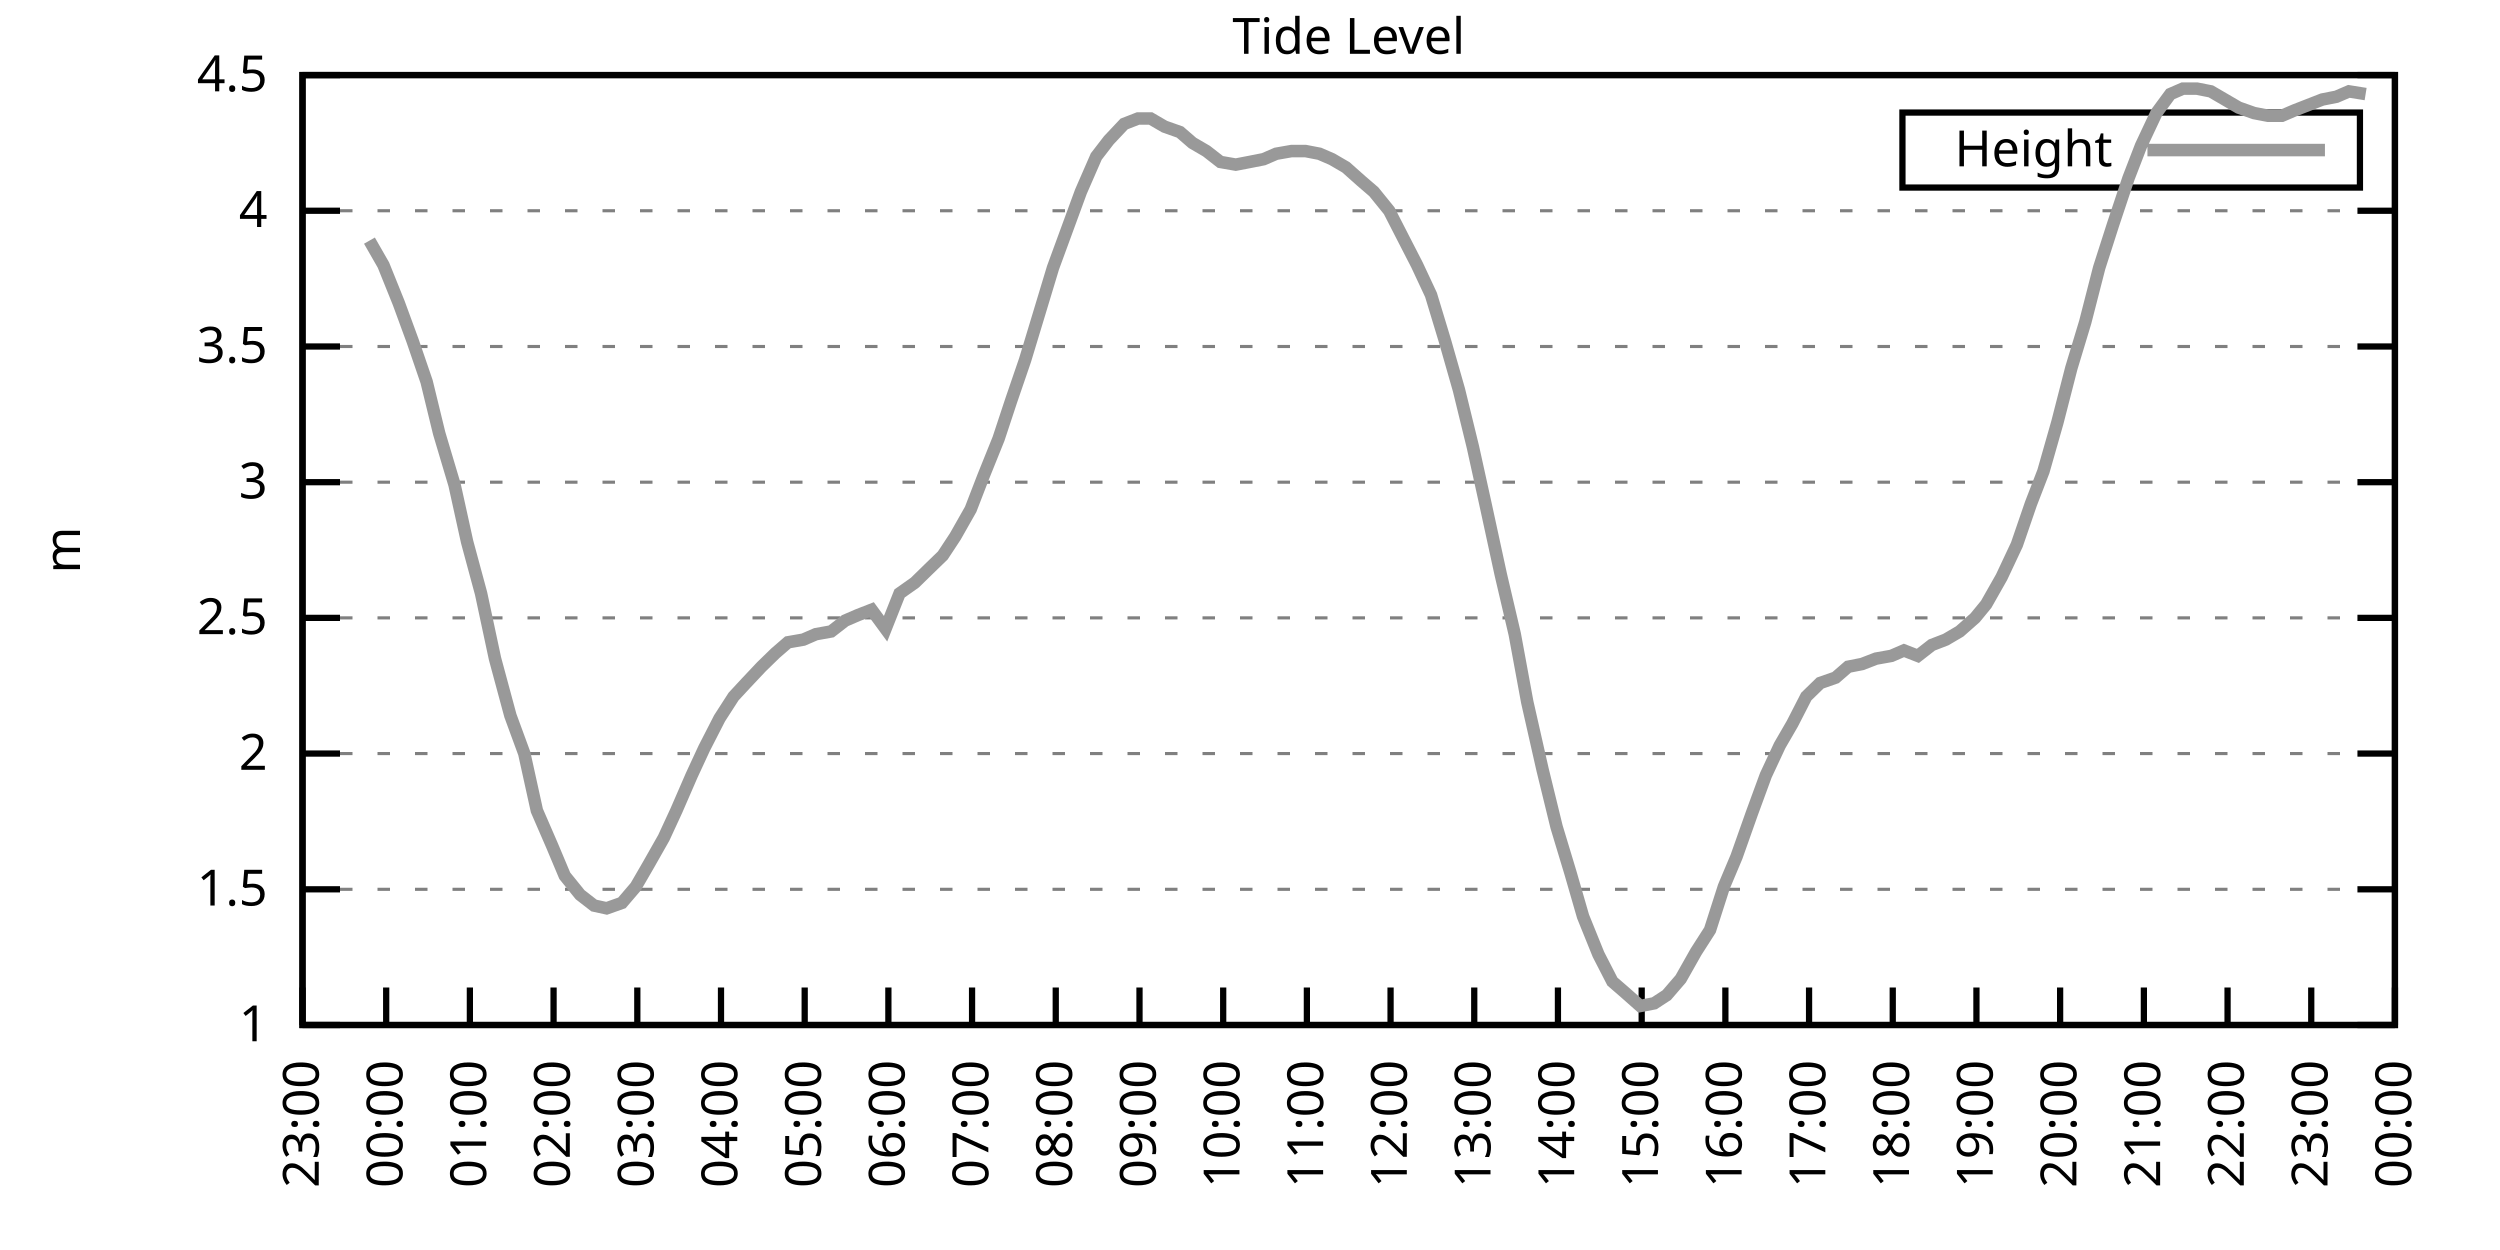
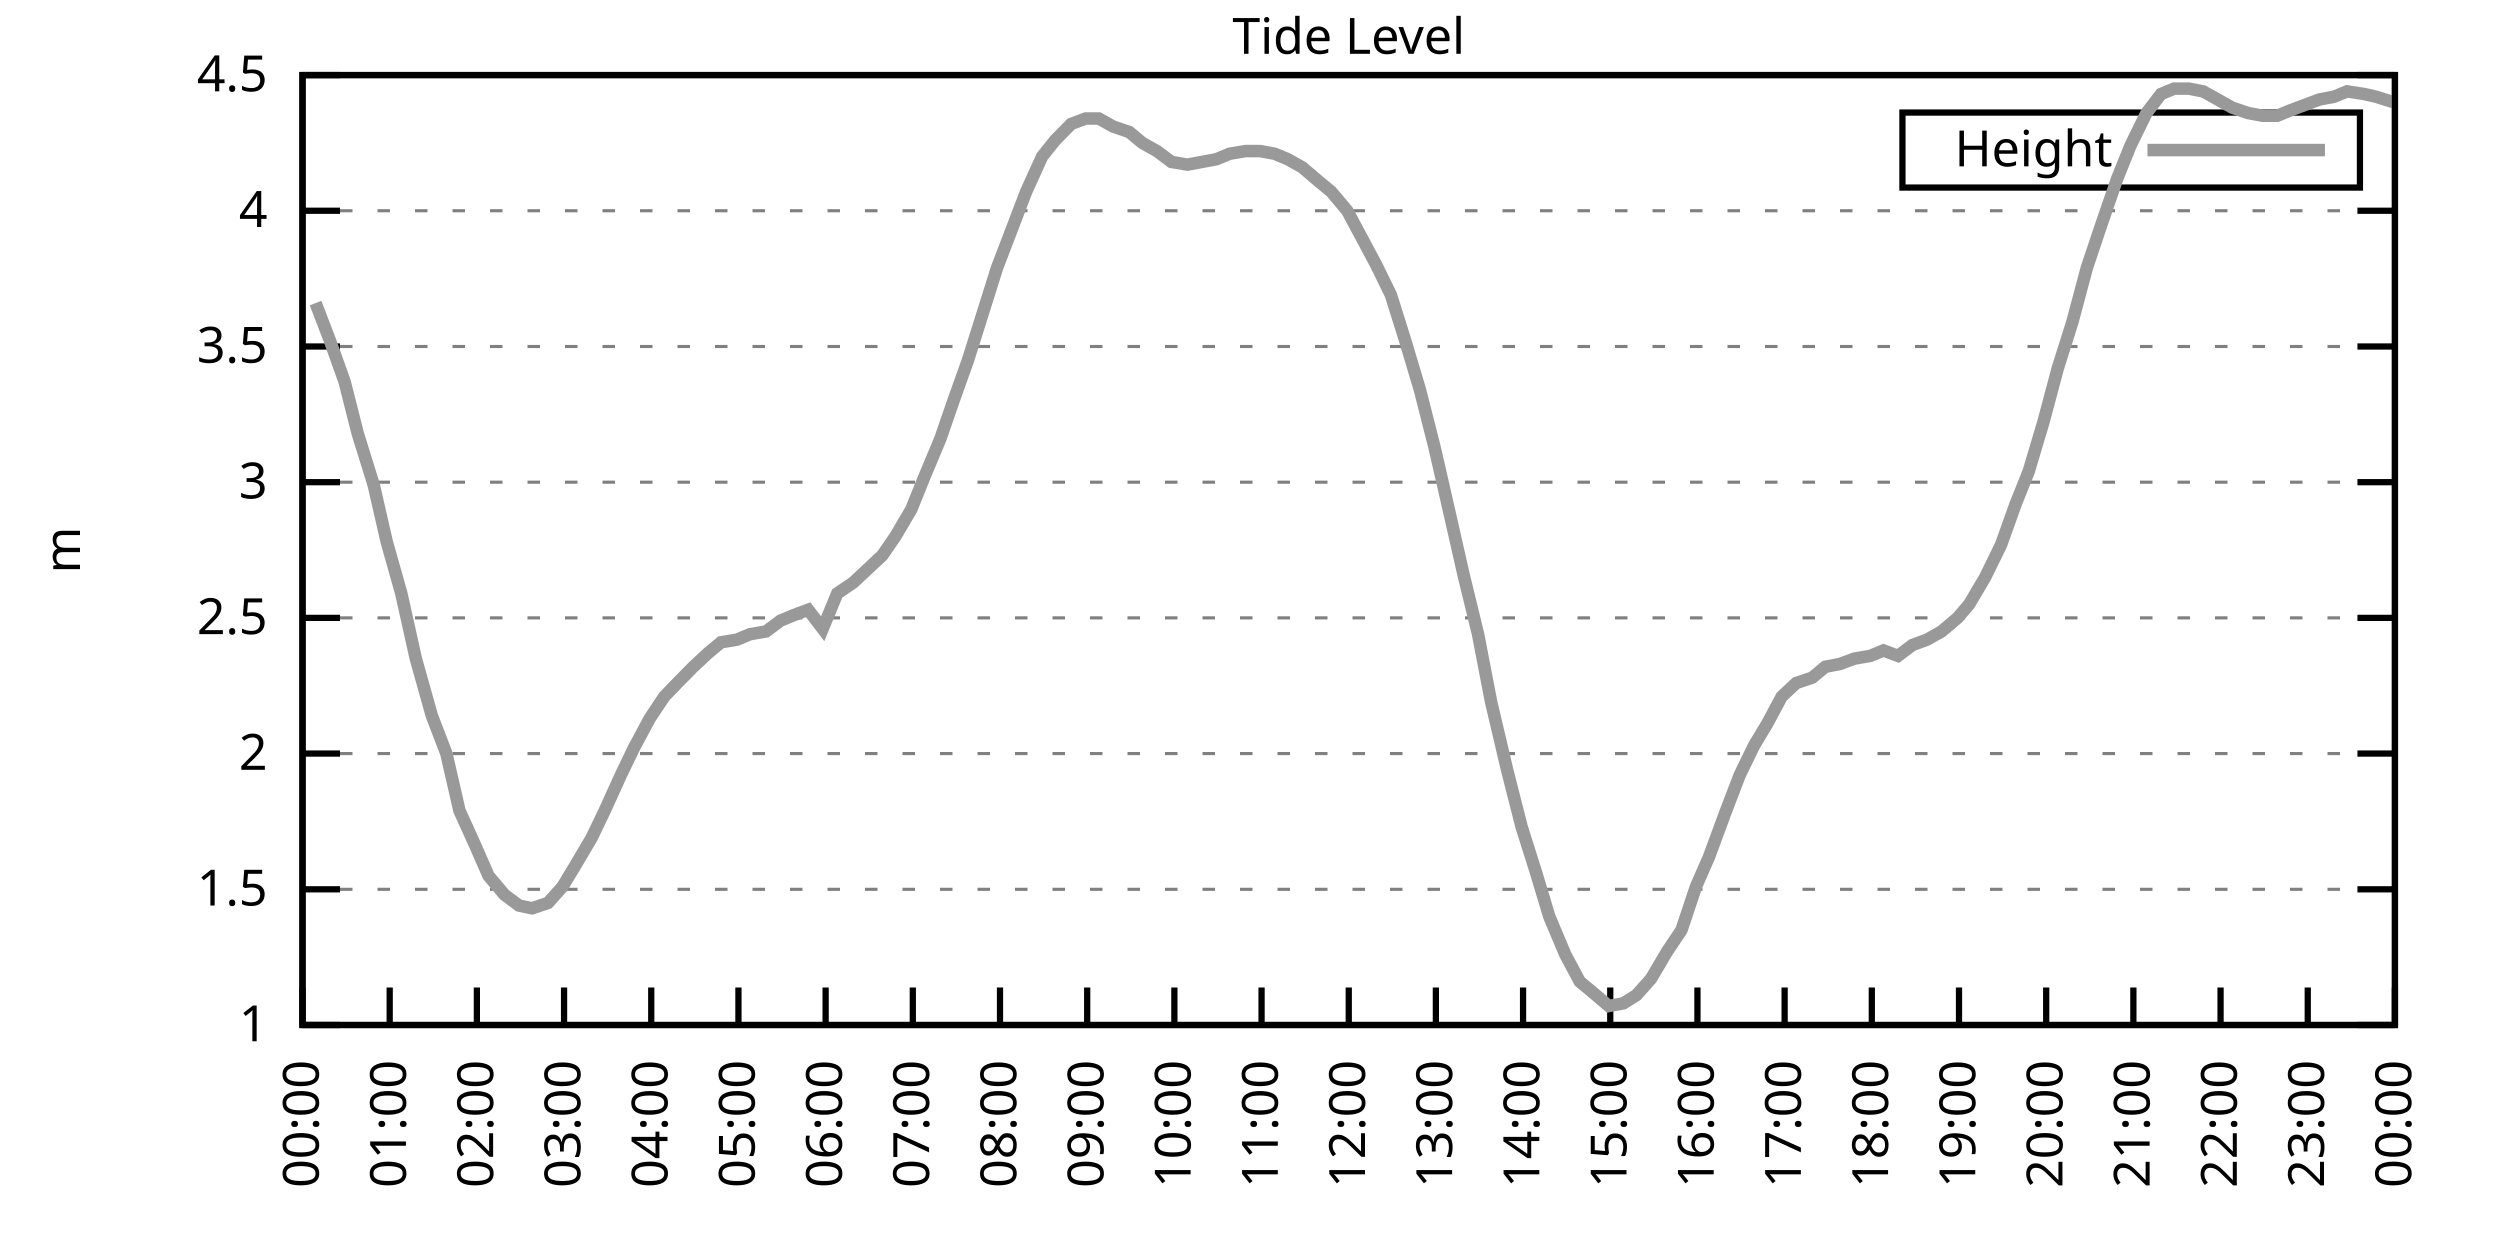
<svg xmlns="http://www.w3.org/2000/svg" xmlns:xlink="http://www.w3.org/1999/xlink" width="400" height="200" viewBox="0 0 400 200">
  <g id="gnuplot_canvas">
    <rect x="0" y="0" width="400" height="200" fill="none" />
    <defs>
      <circle id="gpDot" r="0.5" stroke-width="0.5" stroke="currentColor" />
      <path id="gpPt0" stroke-width="0.333" stroke="currentColor" d="M-1,0 h2 M0,-1 v2" />
      <path id="gpPt1" stroke-width="0.333" stroke="currentColor" d="M-1,-1 L1,1 M1,-1 L-1,1" />
      <path id="gpPt2" stroke-width="0.333" stroke="currentColor" d="M-1,0 L1,0 M0,-1 L0,1 M-1,-1 L1,1 M-1,1 L1,-1" />
      <rect id="gpPt3" stroke-width="0.333" stroke="currentColor" x="-1" y="-1" width="2" height="2" />
      <rect id="gpPt4" stroke-width="0.333" stroke="currentColor" fill="currentColor" x="-1" y="-1" width="2" height="2" />
      <circle id="gpPt5" stroke-width="0.333" stroke="currentColor" cx="0" cy="0" r="1" />
      <use xlink:href="#gpPt5" id="gpPt6" fill="currentColor" stroke="none" />
      <path id="gpPt7" stroke-width="0.333" stroke="currentColor" d="M0,-1.33 L-1.33,0.67 L1.33,0.67 z" />
      <use xlink:href="#gpPt7" id="gpPt8" fill="currentColor" stroke="none" />
      <use xlink:href="#gpPt7" id="gpPt9" stroke="currentColor" transform="rotate(180)" />
      <use xlink:href="#gpPt9" id="gpPt10" fill="currentColor" stroke="none" />
      <use xlink:href="#gpPt3" id="gpPt11" stroke="currentColor" transform="rotate(45)" />
      <use xlink:href="#gpPt11" id="gpPt12" fill="currentColor" stroke="none" />
      <path id="gpPt13" stroke-width="0.333" stroke="currentColor" d="M0,1.330 L1.265,0.411 L0.782,-1.067 L-0.782,-1.076 L-1.265,0.411 z" />
      <use xlink:href="#gpPt13" id="gpPt14" fill="currentColor" stroke="none" />
      <filter id="textbox" filterUnits="objectBoundingBox" x="0" y="0" height="1" width="1">
        <feFlood flood-color="white" flood-opacity="1" result="bgnd" />
        <feComposite in="SourceGraphic" in2="bgnd" operator="atop" />
      </filter>
      <filter id="greybox" filterUnits="objectBoundingBox" x="0" y="0" height="1" width="1">
        <feFlood flood-color="lightgrey" flood-opacity="1" result="grey" />
        <feComposite in="SourceGraphic" in2="grey" operator="atop" />
      </filter>
    </defs>
    <g fill="none" color="white" stroke="currentColor" stroke-width="1.00" stroke-linecap="butt" stroke-linejoin="miter">
</g>
    <g fill="none" color="black" stroke="currentColor" stroke-width="1.00" stroke-linecap="butt" stroke-linejoin="miter">
      <g stroke="none" shape-rendering="crispEdges">
        <polygon fill="rgb(255, 255, 255)" points="48.40,164.00 383.18,164.00 383.18,12.02 48.40,12.02 " />
      </g>
    </g>
    <g fill="none" color="black" stroke="currentColor" stroke-width="1.00" stroke-linecap="butt" stroke-linejoin="miter">
</g>
    <g fill="none" color="black" stroke="black" stroke-width="0.50" stroke-linecap="butt" stroke-linejoin="miter">
</g>
    <g fill="none" color="gray" stroke="currentColor" stroke-width="0.50" stroke-linecap="butt" stroke-linejoin="miter">
      <path stroke="gray" stroke-dasharray="2,4" class="gridline" d="M48.40,164.00 L383.19,164.00  " />
    </g>
    <g fill="none" color="gray" stroke="gray" stroke-width="1.00" stroke-linecap="butt" stroke-linejoin="miter">
</g>
    <g fill="none" color="black" stroke="currentColor" stroke-width="1.00" stroke-linecap="butt" stroke-linejoin="miter">
      <path stroke="black" d="M48.40,164.00 L54.40,164.00 M383.19,164.00 L377.19,164.00  " />
      <g transform="translate(42.80,166.60)" stroke="none" fill="black" font-family="Sans" font-size="8.00" text-anchor="end">
        <text>
          <tspan font-family="Sans"> 1</tspan>
        </text>
      </g>
    </g>
    <g fill="none" color="black" stroke="currentColor" stroke-width="1.00" stroke-linecap="butt" stroke-linejoin="miter">
</g>
    <g fill="none" color="black" stroke="black" stroke-width="0.50" stroke-linecap="butt" stroke-linejoin="miter">
</g>
    <g fill="none" color="gray" stroke="currentColor" stroke-width="0.50" stroke-linecap="butt" stroke-linejoin="miter">
      <path stroke="gray" stroke-dasharray="2,4" class="gridline" d="M48.40,142.29 L383.19,142.29  " />
    </g>
    <g fill="none" color="gray" stroke="gray" stroke-width="1.00" stroke-linecap="butt" stroke-linejoin="miter">
</g>
    <g fill="none" color="black" stroke="currentColor" stroke-width="1.00" stroke-linecap="butt" stroke-linejoin="miter">
      <path stroke="black" d="M48.40,142.29 L54.40,142.29 M383.19,142.29 L377.19,142.29  " />
      <g transform="translate(42.80,144.89)" stroke="none" fill="black" font-family="Sans" font-size="8.00" text-anchor="end">
        <text>
          <tspan font-family="Sans"> 1.5</tspan>
        </text>
      </g>
    </g>
    <g fill="none" color="black" stroke="currentColor" stroke-width="1.00" stroke-linecap="butt" stroke-linejoin="miter">
</g>
    <g fill="none" color="black" stroke="black" stroke-width="0.50" stroke-linecap="butt" stroke-linejoin="miter">
</g>
    <g fill="none" color="gray" stroke="currentColor" stroke-width="0.50" stroke-linecap="butt" stroke-linejoin="miter">
      <path stroke="gray" stroke-dasharray="2,4" class="gridline" d="M48.40,120.57 L383.19,120.57  " />
    </g>
    <g fill="none" color="gray" stroke="gray" stroke-width="1.00" stroke-linecap="butt" stroke-linejoin="miter">
</g>
    <g fill="none" color="black" stroke="currentColor" stroke-width="1.00" stroke-linecap="butt" stroke-linejoin="miter">
      <path stroke="black" d="M48.40,120.57 L54.40,120.57 M383.19,120.57 L377.19,120.57  " />
      <g transform="translate(42.80,123.17)" stroke="none" fill="black" font-family="Sans" font-size="8.00" text-anchor="end">
        <text>
          <tspan font-family="Sans"> 2</tspan>
        </text>
      </g>
    </g>
    <g fill="none" color="black" stroke="currentColor" stroke-width="1.00" stroke-linecap="butt" stroke-linejoin="miter">
</g>
    <g fill="none" color="black" stroke="black" stroke-width="0.50" stroke-linecap="butt" stroke-linejoin="miter">
</g>
    <g fill="none" color="gray" stroke="currentColor" stroke-width="0.50" stroke-linecap="butt" stroke-linejoin="miter">
      <path stroke="gray" stroke-dasharray="2,4" class="gridline" d="M48.40,98.86 L383.19,98.86  " />
    </g>
    <g fill="none" color="gray" stroke="gray" stroke-width="1.00" stroke-linecap="butt" stroke-linejoin="miter">
</g>
    <g fill="none" color="black" stroke="currentColor" stroke-width="1.00" stroke-linecap="butt" stroke-linejoin="miter">
      <path stroke="black" d="M48.40,98.86 L54.40,98.86 M383.19,98.86 L377.19,98.86  " />
      <g transform="translate(42.80,101.46)" stroke="none" fill="black" font-family="Sans" font-size="8.00" text-anchor="end">
        <text>
          <tspan font-family="Sans"> 2.5</tspan>
        </text>
      </g>
    </g>
    <g fill="none" color="black" stroke="currentColor" stroke-width="1.00" stroke-linecap="butt" stroke-linejoin="miter">
</g>
    <g fill="none" color="black" stroke="black" stroke-width="0.50" stroke-linecap="butt" stroke-linejoin="miter">
</g>
    <g fill="none" color="gray" stroke="currentColor" stroke-width="0.50" stroke-linecap="butt" stroke-linejoin="miter">
      <path stroke="gray" stroke-dasharray="2,4" class="gridline" d="M48.40,77.15 L383.19,77.15  " />
    </g>
    <g fill="none" color="gray" stroke="gray" stroke-width="1.00" stroke-linecap="butt" stroke-linejoin="miter">
</g>
    <g fill="none" color="black" stroke="currentColor" stroke-width="1.00" stroke-linecap="butt" stroke-linejoin="miter">
      <path stroke="black" d="M48.40,77.15 L54.40,77.15 M383.19,77.15 L377.19,77.15  " />
      <g transform="translate(42.80,79.75)" stroke="none" fill="black" font-family="Sans" font-size="8.00" text-anchor="end">
        <text>
          <tspan font-family="Sans"> 3</tspan>
        </text>
      </g>
    </g>
    <g fill="none" color="black" stroke="currentColor" stroke-width="1.00" stroke-linecap="butt" stroke-linejoin="miter">
</g>
    <g fill="none" color="black" stroke="black" stroke-width="0.50" stroke-linecap="butt" stroke-linejoin="miter">
</g>
    <g fill="none" color="gray" stroke="currentColor" stroke-width="0.50" stroke-linecap="butt" stroke-linejoin="miter">
      <path stroke="gray" stroke-dasharray="2,4" class="gridline" d="M48.40,55.44 L383.19,55.44  " />
    </g>
    <g fill="none" color="gray" stroke="gray" stroke-width="1.00" stroke-linecap="butt" stroke-linejoin="miter">
</g>
    <g fill="none" color="black" stroke="currentColor" stroke-width="1.00" stroke-linecap="butt" stroke-linejoin="miter">
      <path stroke="black" d="M48.40,55.44 L54.40,55.44 M383.19,55.44 L377.19,55.44  " />
      <g transform="translate(42.80,58.04)" stroke="none" fill="black" font-family="Sans" font-size="8.00" text-anchor="end">
        <text>
          <tspan font-family="Sans"> 3.5</tspan>
        </text>
      </g>
    </g>
    <g fill="none" color="black" stroke="currentColor" stroke-width="1.00" stroke-linecap="butt" stroke-linejoin="miter">
</g>
    <g fill="none" color="black" stroke="black" stroke-width="0.50" stroke-linecap="butt" stroke-linejoin="miter">
</g>
    <g fill="none" color="gray" stroke="currentColor" stroke-width="0.50" stroke-linecap="butt" stroke-linejoin="miter">
      <path stroke="gray" stroke-dasharray="2,4" class="gridline" d="M48.40,33.72 L383.19,33.72  " />
    </g>
    <g fill="none" color="gray" stroke="gray" stroke-width="1.00" stroke-linecap="butt" stroke-linejoin="miter">
</g>
    <g fill="none" color="black" stroke="currentColor" stroke-width="1.00" stroke-linecap="butt" stroke-linejoin="miter">
      <path stroke="black" d="M48.40,33.72 L54.40,33.72 M383.19,33.72 L377.19,33.72  " />
      <g transform="translate(42.80,36.32)" stroke="none" fill="black" font-family="Sans" font-size="8.00" text-anchor="end">
        <text>
          <tspan font-family="Sans"> 4</tspan>
        </text>
      </g>
    </g>
    <g fill="none" color="black" stroke="currentColor" stroke-width="1.00" stroke-linecap="butt" stroke-linejoin="miter">
</g>
    <g fill="none" color="black" stroke="black" stroke-width="0.50" stroke-linecap="butt" stroke-linejoin="miter">
</g>
    <g fill="none" color="gray" stroke="currentColor" stroke-width="0.50" stroke-linecap="butt" stroke-linejoin="miter">
      <path stroke="gray" stroke-dasharray="2,4" class="gridline" d="M48.40,12.01 L383.19,12.01  " />
    </g>
    <g fill="none" color="gray" stroke="gray" stroke-width="1.00" stroke-linecap="butt" stroke-linejoin="miter">
</g>
    <g fill="none" color="black" stroke="currentColor" stroke-width="1.00" stroke-linecap="butt" stroke-linejoin="miter">
      <path stroke="black" d="M48.40,12.01 L54.40,12.01 M383.19,12.01 L377.19,12.01  " />
      <g transform="translate(42.80,14.61)" stroke="none" fill="black" font-family="Sans" font-size="8.00" text-anchor="end">
        <text>
          <tspan font-family="Sans"> 4.5</tspan>
        </text>
      </g>
    </g>
    <g fill="none" color="black" stroke="currentColor" stroke-width="1.00" stroke-linecap="butt" stroke-linejoin="miter">
      <path stroke="black" d="M48.40,164.00 L48.40,158.00  " />
      <g transform="translate(51.00,169.60) rotate(270.00)" stroke="none" fill="black" font-family="Sans" font-size="8.00" text-anchor="end">
        <text>
-           <tspan font-family="Sans">23:00</tspan>
-         </text>
-       </g>
-     </g>
-     <g fill="none" color="black" stroke="currentColor" stroke-width="1.00" stroke-linecap="butt" stroke-linejoin="miter">
-       <path stroke="black" d="M61.79,164.00 L61.79,158.00  " />
-       <g transform="translate(64.39,169.60) rotate(270.00)" stroke="none" fill="black" font-family="Sans" font-size="8.00" text-anchor="end">
-         <text>
          <tspan font-family="Sans">00:00</tspan>
        </text>
      </g>
    </g>
    <g fill="none" color="black" stroke="currentColor" stroke-width="1.00" stroke-linecap="butt" stroke-linejoin="miter">
-       <path stroke="black" d="M75.18,164.00 L75.18,158.00  " />
-       <g transform="translate(77.78,169.60) rotate(270.00)" stroke="none" fill="black" font-family="Sans" font-size="8.00" text-anchor="end">
+       <path stroke="black" d="M62.35,164.00 L62.35,158.00  " />
+       <g transform="translate(64.95,169.60) rotate(270.00)" stroke="none" fill="black" font-family="Sans" font-size="8.00" text-anchor="end">
        <text>
          <tspan font-family="Sans">01:00</tspan>
        </text>
      </g>
    </g>
    <g fill="none" color="black" stroke="currentColor" stroke-width="1.00" stroke-linecap="butt" stroke-linejoin="miter">
-       <path stroke="black" d="M88.57,164.00 L88.57,158.00  " />
-       <g transform="translate(91.17,169.60) rotate(270.00)" stroke="none" fill="black" font-family="Sans" font-size="8.00" text-anchor="end">
+       <path stroke="black" d="M76.30,164.00 L76.30,158.00  " />
+       <g transform="translate(78.90,169.60) rotate(270.00)" stroke="none" fill="black" font-family="Sans" font-size="8.00" text-anchor="end">
        <text>
          <tspan font-family="Sans">02:00</tspan>
        </text>
      </g>
    </g>
    <g fill="none" color="black" stroke="currentColor" stroke-width="1.00" stroke-linecap="butt" stroke-linejoin="miter">
-       <path stroke="black" d="M101.97,164.00 L101.97,158.00  " />
-       <g transform="translate(104.57,169.60) rotate(270.00)" stroke="none" fill="black" font-family="Sans" font-size="8.00" text-anchor="end">
+       <path stroke="black" d="M90.25,164.00 L90.25,158.00  " />
+       <g transform="translate(92.85,169.60) rotate(270.00)" stroke="none" fill="black" font-family="Sans" font-size="8.00" text-anchor="end">
        <text>
          <tspan font-family="Sans">03:00</tspan>
        </text>
      </g>
    </g>
    <g fill="none" color="black" stroke="currentColor" stroke-width="1.00" stroke-linecap="butt" stroke-linejoin="miter">
-       <path stroke="black" d="M115.36,164.00 L115.36,158.00  " />
-       <g transform="translate(117.96,169.60) rotate(270.00)" stroke="none" fill="black" font-family="Sans" font-size="8.00" text-anchor="end">
+       <path stroke="black" d="M104.20,164.00 L104.20,158.00  " />
+       <g transform="translate(106.80,169.60) rotate(270.00)" stroke="none" fill="black" font-family="Sans" font-size="8.00" text-anchor="end">
        <text>
          <tspan font-family="Sans">04:00</tspan>
        </text>
      </g>
    </g>
    <g fill="none" color="black" stroke="currentColor" stroke-width="1.00" stroke-linecap="butt" stroke-linejoin="miter">
-       <path stroke="black" d="M128.75,164.00 L128.75,158.00  " />
-       <g transform="translate(131.35,169.60) rotate(270.00)" stroke="none" fill="black" font-family="Sans" font-size="8.00" text-anchor="end">
+       <path stroke="black" d="M118.15,164.00 L118.15,158.00  " />
+       <g transform="translate(120.75,169.60) rotate(270.00)" stroke="none" fill="black" font-family="Sans" font-size="8.00" text-anchor="end">
        <text>
          <tspan font-family="Sans">05:00</tspan>
        </text>
      </g>
    </g>
    <g fill="none" color="black" stroke="currentColor" stroke-width="1.00" stroke-linecap="butt" stroke-linejoin="miter">
-       <path stroke="black" d="M142.14,164.00 L142.14,158.00  " />
-       <g transform="translate(144.74,169.60) rotate(270.00)" stroke="none" fill="black" font-family="Sans" font-size="8.00" text-anchor="end">
+       <path stroke="black" d="M132.10,164.00 L132.10,158.00  " />
+       <g transform="translate(134.70,169.60) rotate(270.00)" stroke="none" fill="black" font-family="Sans" font-size="8.00" text-anchor="end">
        <text>
          <tspan font-family="Sans">06:00</tspan>
        </text>
      </g>
    </g>
    <g fill="none" color="black" stroke="currentColor" stroke-width="1.00" stroke-linecap="butt" stroke-linejoin="miter">
-       <path stroke="black" d="M155.53,164.00 L155.53,158.00  " />
-       <g transform="translate(158.13,169.60) rotate(270.00)" stroke="none" fill="black" font-family="Sans" font-size="8.00" text-anchor="end">
+       <path stroke="black" d="M146.05,164.00 L146.05,158.00  " />
+       <g transform="translate(148.65,169.60) rotate(270.00)" stroke="none" fill="black" font-family="Sans" font-size="8.00" text-anchor="end">
        <text>
          <tspan font-family="Sans">07:00</tspan>
        </text>
      </g>
    </g>
    <g fill="none" color="black" stroke="currentColor" stroke-width="1.00" stroke-linecap="butt" stroke-linejoin="miter">
-       <path stroke="black" d="M168.92,164.00 L168.92,158.00  " />
-       <g transform="translate(171.52,169.60) rotate(270.00)" stroke="none" fill="black" font-family="Sans" font-size="8.00" text-anchor="end">
+       <path stroke="black" d="M160.00,164.00 L160.00,158.00  " />
+       <g transform="translate(162.60,169.60) rotate(270.00)" stroke="none" fill="black" font-family="Sans" font-size="8.00" text-anchor="end">
        <text>
          <tspan font-family="Sans">08:00</tspan>
        </text>
      </g>
    </g>
    <g fill="none" color="black" stroke="currentColor" stroke-width="1.00" stroke-linecap="butt" stroke-linejoin="miter">
-       <path stroke="black" d="M182.32,164.00 L182.32,158.00  " />
-       <g transform="translate(184.92,169.60) rotate(270.00)" stroke="none" fill="black" font-family="Sans" font-size="8.00" text-anchor="end">
+       <path stroke="black" d="M173.95,164.00 L173.95,158.00  " />
+       <g transform="translate(176.55,169.60) rotate(270.00)" stroke="none" fill="black" font-family="Sans" font-size="8.00" text-anchor="end">
        <text>
          <tspan font-family="Sans">09:00</tspan>
        </text>
      </g>
    </g>
    <g fill="none" color="black" stroke="currentColor" stroke-width="1.00" stroke-linecap="butt" stroke-linejoin="miter">
-       <path stroke="black" d="M195.71,164.00 L195.71,158.00  " />
-       <g transform="translate(198.31,169.60) rotate(270.00)" stroke="none" fill="black" font-family="Sans" font-size="8.00" text-anchor="end">
+       <path stroke="black" d="M187.90,164.00 L187.90,158.00  " />
+       <g transform="translate(190.50,169.60) rotate(270.00)" stroke="none" fill="black" font-family="Sans" font-size="8.00" text-anchor="end">
        <text>
          <tspan font-family="Sans">10:00</tspan>
        </text>
      </g>
    </g>
    <g fill="none" color="black" stroke="currentColor" stroke-width="1.00" stroke-linecap="butt" stroke-linejoin="miter">
-       <path stroke="black" d="M209.10,164.00 L209.10,158.00  " />
-       <g transform="translate(211.70,169.60) rotate(270.00)" stroke="none" fill="black" font-family="Sans" font-size="8.00" text-anchor="end">
+       <path stroke="black" d="M201.85,164.00 L201.85,158.00  " />
+       <g transform="translate(204.45,169.60) rotate(270.00)" stroke="none" fill="black" font-family="Sans" font-size="8.00" text-anchor="end">
        <text>
          <tspan font-family="Sans">11:00</tspan>
        </text>
      </g>
    </g>
    <g fill="none" color="black" stroke="currentColor" stroke-width="1.00" stroke-linecap="butt" stroke-linejoin="miter">
-       <path stroke="black" d="M222.49,164.00 L222.49,158.00  " />
-       <g transform="translate(225.09,169.60) rotate(270.00)" stroke="none" fill="black" font-family="Sans" font-size="8.00" text-anchor="end">
+       <path stroke="black" d="M215.80,164.00 L215.80,158.00  " />
+       <g transform="translate(218.40,169.60) rotate(270.00)" stroke="none" fill="black" font-family="Sans" font-size="8.00" text-anchor="end">
        <text>
          <tspan font-family="Sans">12:00</tspan>
        </text>
      </g>
    </g>
    <g fill="none" color="black" stroke="currentColor" stroke-width="1.00" stroke-linecap="butt" stroke-linejoin="miter">
-       <path stroke="black" d="M235.88,164.00 L235.88,158.00  " />
-       <g transform="translate(238.48,169.60) rotate(270.00)" stroke="none" fill="black" font-family="Sans" font-size="8.00" text-anchor="end">
+       <path stroke="black" d="M229.74,164.00 L229.74,158.00  " />
+       <g transform="translate(232.34,169.60) rotate(270.00)" stroke="none" fill="black" font-family="Sans" font-size="8.00" text-anchor="end">
        <text>
          <tspan font-family="Sans">13:00</tspan>
        </text>
      </g>
    </g>
    <g fill="none" color="black" stroke="currentColor" stroke-width="1.00" stroke-linecap="butt" stroke-linejoin="miter">
-       <path stroke="black" d="M249.27,164.00 L249.27,158.00  " />
-       <g transform="translate(251.87,169.60) rotate(270.00)" stroke="none" fill="black" font-family="Sans" font-size="8.00" text-anchor="end">
+       <path stroke="black" d="M243.69,164.00 L243.69,158.00  " />
+       <g transform="translate(246.29,169.60) rotate(270.00)" stroke="none" fill="black" font-family="Sans" font-size="8.00" text-anchor="end">
        <text>
          <tspan font-family="Sans">14:00</tspan>
        </text>
      </g>
    </g>
    <g fill="none" color="black" stroke="currentColor" stroke-width="1.00" stroke-linecap="butt" stroke-linejoin="miter">
-       <path stroke="black" d="M262.67,164.00 L262.67,158.00  " />
-       <g transform="translate(265.27,169.60) rotate(270.00)" stroke="none" fill="black" font-family="Sans" font-size="8.00" text-anchor="end">
+       <path stroke="black" d="M257.64,164.00 L257.64,158.00  " />
+       <g transform="translate(260.24,169.60) rotate(270.00)" stroke="none" fill="black" font-family="Sans" font-size="8.00" text-anchor="end">
        <text>
          <tspan font-family="Sans">15:00</tspan>
        </text>
      </g>
    </g>
    <g fill="none" color="black" stroke="currentColor" stroke-width="1.00" stroke-linecap="butt" stroke-linejoin="miter">
-       <path stroke="black" d="M276.06,164.00 L276.06,158.00  " />
-       <g transform="translate(278.66,169.60) rotate(270.00)" stroke="none" fill="black" font-family="Sans" font-size="8.00" text-anchor="end">
+       <path stroke="black" d="M271.59,164.00 L271.59,158.00  " />
+       <g transform="translate(274.19,169.60) rotate(270.00)" stroke="none" fill="black" font-family="Sans" font-size="8.00" text-anchor="end">
        <text>
          <tspan font-family="Sans">16:00</tspan>
        </text>
      </g>
    </g>
    <g fill="none" color="black" stroke="currentColor" stroke-width="1.00" stroke-linecap="butt" stroke-linejoin="miter">
-       <path stroke="black" d="M289.45,164.00 L289.45,158.00  " />
-       <g transform="translate(292.05,169.60) rotate(270.00)" stroke="none" fill="black" font-family="Sans" font-size="8.00" text-anchor="end">
+       <path stroke="black" d="M285.54,164.00 L285.54,158.00  " />
+       <g transform="translate(288.14,169.60) rotate(270.00)" stroke="none" fill="black" font-family="Sans" font-size="8.00" text-anchor="end">
        <text>
          <tspan font-family="Sans">17:00</tspan>
        </text>
      </g>
    </g>
    <g fill="none" color="black" stroke="currentColor" stroke-width="1.00" stroke-linecap="butt" stroke-linejoin="miter">
-       <path stroke="black" d="M302.84,164.00 L302.84,158.00  " />
-       <g transform="translate(305.44,169.60) rotate(270.00)" stroke="none" fill="black" font-family="Sans" font-size="8.00" text-anchor="end">
+       <path stroke="black" d="M299.49,164.00 L299.49,158.00  " />
+       <g transform="translate(302.09,169.60) rotate(270.00)" stroke="none" fill="black" font-family="Sans" font-size="8.00" text-anchor="end">
        <text>
          <tspan font-family="Sans">18:00</tspan>
        </text>
      </g>
    </g>
    <g fill="none" color="black" stroke="currentColor" stroke-width="1.00" stroke-linecap="butt" stroke-linejoin="miter">
-       <path stroke="black" d="M316.23,164.00 L316.23,158.00  " />
-       <g transform="translate(318.83,169.60) rotate(270.00)" stroke="none" fill="black" font-family="Sans" font-size="8.00" text-anchor="end">
+       <path stroke="black" d="M313.44,164.00 L313.44,158.00  " />
+       <g transform="translate(316.04,169.60) rotate(270.00)" stroke="none" fill="black" font-family="Sans" font-size="8.00" text-anchor="end">
        <text>
          <tspan font-family="Sans">19:00</tspan>
        </text>
      </g>
    </g>
    <g fill="none" color="black" stroke="currentColor" stroke-width="1.00" stroke-linecap="butt" stroke-linejoin="miter">
-       <path stroke="black" d="M329.62,164.00 L329.62,158.00  " />
-       <g transform="translate(332.22,169.60) rotate(270.00)" stroke="none" fill="black" font-family="Sans" font-size="8.00" text-anchor="end">
+       <path stroke="black" d="M327.39,164.00 L327.39,158.00  " />
+       <g transform="translate(329.99,169.60) rotate(270.00)" stroke="none" fill="black" font-family="Sans" font-size="8.00" text-anchor="end">
        <text>
          <tspan font-family="Sans">20:00</tspan>
        </text>
      </g>
    </g>
    <g fill="none" color="black" stroke="currentColor" stroke-width="1.00" stroke-linecap="butt" stroke-linejoin="miter">
-       <path stroke="black" d="M343.02,164.00 L343.02,158.00  " />
-       <g transform="translate(345.62,169.60) rotate(270.00)" stroke="none" fill="black" font-family="Sans" font-size="8.00" text-anchor="end">
+       <path stroke="black" d="M341.34,164.00 L341.34,158.00  " />
+       <g transform="translate(343.94,169.60) rotate(270.00)" stroke="none" fill="black" font-family="Sans" font-size="8.00" text-anchor="end">
        <text>
          <tspan font-family="Sans">21:00</tspan>
        </text>
      </g>
    </g>
    <g fill="none" color="black" stroke="currentColor" stroke-width="1.00" stroke-linecap="butt" stroke-linejoin="miter">
-       <path stroke="black" d="M356.41,164.00 L356.41,158.00  " />
-       <g transform="translate(359.01,169.60) rotate(270.00)" stroke="none" fill="black" font-family="Sans" font-size="8.00" text-anchor="end">
+       <path stroke="black" d="M355.29,164.00 L355.29,158.00  " />
+       <g transform="translate(357.89,169.60) rotate(270.00)" stroke="none" fill="black" font-family="Sans" font-size="8.00" text-anchor="end">
        <text>
          <tspan font-family="Sans">22:00</tspan>
        </text>
      </g>
    </g>
    <g fill="none" color="black" stroke="currentColor" stroke-width="1.00" stroke-linecap="butt" stroke-linejoin="miter">
-       <path stroke="black" d="M369.80,164.00 L369.80,158.00  " />
-       <g transform="translate(372.40,169.60) rotate(270.00)" stroke="none" fill="black" font-family="Sans" font-size="8.00" text-anchor="end">
+       <path stroke="black" d="M369.24,164.00 L369.24,158.00  " />
+       <g transform="translate(371.84,169.60) rotate(270.00)" stroke="none" fill="black" font-family="Sans" font-size="8.00" text-anchor="end">
        <text>
          <tspan font-family="Sans">23:00</tspan>
        </text>
      </g>
    </g>
    <g fill="none" color="black" stroke="currentColor" stroke-width="1.00" stroke-linecap="butt" stroke-linejoin="miter">
      <path stroke="black" d="M383.19,164.00 L383.19,158.00  " />
      <g transform="translate(385.79,169.60) rotate(270.00)" stroke="none" fill="black" font-family="Sans" font-size="8.00" text-anchor="end">
        <text>
          <tspan font-family="Sans">00:00</tspan>
        </text>
      </g>
    </g>
    <g fill="none" color="black" stroke="currentColor" stroke-width="1.00" stroke-linecap="butt" stroke-linejoin="miter">
</g>
    <g fill="none" color="black" stroke="currentColor" stroke-width="1.00" stroke-linecap="butt" stroke-linejoin="miter">
      <path stroke="black" d="M48.40,12.01 L48.40,164.00 L383.19,164.00 L383.19,12.01 L48.40,12.01 Z  " />
    </g>
    <g fill="none" color="black" stroke="currentColor" stroke-width="1.00" stroke-linecap="butt" stroke-linejoin="miter">
</g>
    <g fill="none" color="black" stroke="currentColor" stroke-width="1.00" stroke-linecap="butt" stroke-linejoin="miter">
      <path stroke="black" d="M304.39,30.01 L304.39,18.01 L377.59,18.01 L377.59,30.01 L304.39,30.01 Z  " />
    </g>
    <g id="Tide_level_plot_1">
      <g fill="none" color="white" stroke="black" stroke-width="2.00" stroke-linecap="butt" stroke-linejoin="miter">
</g>
      <g fill="none" color="black" stroke="currentColor" stroke-width="2.00" stroke-linecap="butt" stroke-linejoin="miter">
        <g transform="translate(337.99,26.61)" stroke="none" fill="black" font-family="Sans" font-size="8.00" text-anchor="end">
          <text>
            <tspan font-family="Sans">Height</tspan>
          </text>
        </g>
      </g>
      <g fill="none" color="black" stroke="currentColor" stroke-width="2.00" stroke-linecap="butt" stroke-linejoin="miter">
-         <path stroke="rgb(153, 153, 153)" d="M343.59,24.01 L371.99,24.01 M59.11,38.50 L61.35,42.41 L63.80,48.49 L66.03,54.57 L68.26,61.08 L70.27,69.33   L72.73,77.58 L74.74,86.70 L76.97,94.95 L79.20,105.38 L81.66,114.49 L83.89,120.57 L85.90,129.69 L88.35,135.34   L90.36,140.12 L92.82,143.16 L95.05,144.89 L97.06,145.33 L99.51,144.46 L101.74,141.85 L103.75,138.38 L106.21,134.04   L108.22,129.69 L110.67,124.05 L112.68,119.71 L115.13,114.93 L117.37,111.45 L119.38,109.28 L121.83,106.68 L124.06,104.51   L126.07,102.77 L128.53,102.34 L130.54,101.47 L132.99,101.03 L135.22,99.30 L137.23,98.43 L139.46,97.56 L141.69,100.60   L143.93,94.95 L146.38,93.22 L148.61,91.04 L150.85,88.87 L152.85,85.83 L155.31,81.49 L157.32,76.28 L159.77,70.20   L161.78,64.12 L164.01,57.61 L166.25,50.22 L168.48,42.84 L170.71,36.76 L172.94,30.68 L175.40,25.04 L177.41,22.43   L179.86,19.83 L182.09,18.96 L184.10,18.96 L186.33,20.26 L188.79,21.13 L190.80,22.87 L193.03,24.17 L195.26,25.91   L197.72,26.34 L199.95,25.91 L202.18,25.47 L204.19,24.60 L206.64,24.17 L208.88,24.17 L211.11,24.60 L213.12,25.47   L215.35,26.77 L217.80,28.95 L219.81,30.68 L222.27,33.72 L224.50,38.07 L226.73,42.41 L228.96,47.18 L231.20,54.57   L233.43,62.38 L235.66,71.50 L237.67,80.62 L240.12,91.91 L242.36,101.47 L244.36,112.32 L246.82,123.18 L249.05,132.30   L251.28,139.68 L253.29,146.63 L255.75,152.71 L257.98,157.05 L259.99,158.79 L262.44,160.96 L264.67,160.53 L266.68,159.22   L268.92,156.62 L271.37,152.28 L273.60,148.80 L275.83,141.85 L277.84,137.08 L280.30,130.13 L282.53,124.05 L284.76,119.27   L286.77,115.80 L289.00,111.45 L291.23,109.28 L293.69,108.42 L295.70,106.68 L297.93,106.24 L300.16,105.38 L302.62,104.94   L304.63,104.07 L306.86,104.94 L309.09,103.20 L311.32,102.34 L313.55,101.03 L316.01,98.86 L317.79,96.69 L320.25,92.35   L322.70,87.14 L324.94,80.62 L326.95,75.41 L329.18,67.59 L331.41,58.91 L333.64,51.53 L335.87,42.84 L338.10,35.89   L340.56,28.51 L342.57,23.30 L345.02,18.09 L347.26,15.05 L349.26,14.18 L351.50,14.18 L353.73,14.62 L355.96,15.92   L358.19,17.22 L360.65,18.09 L362.88,18.52 L365.11,18.52 L367.12,17.66 L369.35,16.79 L371.58,15.92 L373.82,15.48   L375.82,14.62 L378.50,15.05  " />
+         <path stroke="rgb(153, 153, 153)" d="M343.59,24.01 L371.99,24.01 M50.49,48.49 L52.82,54.57 L55.14,61.08 L57.23,69.33 L59.79,77.58 L61.88,86.70   L64.21,94.95 L66.53,105.38 L69.09,114.49 L71.42,120.57 L73.51,129.69 L76.07,135.34 L78.16,140.12 L80.72,143.16   L83.04,144.89 L85.13,145.33 L87.69,144.46 L90.02,141.85 L92.11,138.38 L94.67,134.04 L96.76,129.69 L99.32,124.05   L101.41,119.71 L103.97,114.93 L106.29,111.45 L108.38,109.28 L110.94,106.68 L113.27,104.51 L115.36,102.77 L117.92,102.34   L120.01,101.47 L122.57,101.03 L124.89,99.30 L126.98,98.43 L129.31,97.56 L131.63,100.60 L133.96,94.95 L136.51,93.22   L138.84,91.04 L141.16,88.87 L143.26,85.83 L145.81,81.49 L147.91,76.28 L150.46,70.20 L152.56,64.12 L154.88,57.61   L157.21,50.22 L159.53,42.84 L161.86,36.76 L164.18,30.68 L166.74,25.04 L168.83,22.43 L171.39,19.83 L173.71,18.96   L175.81,18.96 L178.13,20.26 L180.69,21.13 L182.78,22.87 L185.11,24.17 L187.43,25.91 L189.99,26.34 L192.31,25.91   L194.64,25.47 L196.73,24.60 L199.29,24.17 L201.61,24.17 L203.94,24.60 L206.03,25.47 L208.36,26.77 L210.91,28.95   L213.01,30.68 L215.56,33.72 L217.89,38.07 L220.21,42.41 L222.54,47.18 L224.86,54.57 L227.19,62.38 L229.51,71.50   L231.60,80.62 L234.16,91.91 L236.49,101.47 L238.58,112.32 L241.14,123.18 L243.46,132.30 L245.79,139.68 L247.88,146.63   L250.44,152.71 L252.76,157.05 L254.85,158.79 L257.41,160.96 L259.74,160.53 L261.83,159.22 L264.15,156.62 L266.71,152.28   L269.04,148.80 L271.36,141.85 L273.45,137.08 L276.01,130.13 L278.34,124.05 L280.66,119.27 L282.75,115.80 L285.08,111.45   L287.40,109.28 L289.96,108.42 L292.05,106.68 L294.38,106.24 L296.70,105.38 L299.26,104.94 L301.35,104.07 L303.68,104.94   L306.00,103.20 L308.33,102.34 L310.65,101.03 L313.21,98.86 L315.07,96.69 L317.63,92.35 L320.18,87.14 L322.51,80.62   L324.60,75.41 L326.93,67.59 L329.25,58.91 L331.58,51.53 L333.90,42.84 L336.23,35.89 L338.78,28.51 L340.88,23.30   L343.43,18.09 L345.76,15.05 L347.85,14.18 L350.18,14.18 L352.50,14.62 L354.83,15.92 L357.15,17.22 L359.71,18.09   L362.03,18.52 L364.36,18.52 L366.45,17.66 L368.78,16.79 L371.10,15.92 L373.43,15.48 L375.52,14.62 L378.31,15.05   L380.17,15.48 L382.96,16.35  " />
      </g>
    </g>
    <g fill="none" color="black" stroke="currentColor" stroke-width="2.00" stroke-linecap="butt" stroke-linejoin="miter">
</g>
    <g fill="none" color="black" stroke="black" stroke-width="1.00" stroke-linecap="butt" stroke-linejoin="miter">
</g>
    <g fill="none" color="black" stroke="currentColor" stroke-width="1.00" stroke-linecap="butt" stroke-linejoin="miter">
      <path stroke="black" d="M48.40,12.01 L48.40,164.00 L383.19,164.00 L383.19,12.01 L48.40,12.01 Z  " />
      <g transform="translate(12.80,88.01) rotate(270.00)" stroke="none" fill="black" font-family="Sans" font-size="8.00" text-anchor="middle">
        <text>
          <tspan font-family="Sans">m</tspan>
        </text>
      </g>
    </g>
    <g fill="none" color="black" stroke="currentColor" stroke-width="1.00" stroke-linecap="butt" stroke-linejoin="miter">
</g>
    <g fill="none" color="black" stroke="currentColor" stroke-width="1.00" stroke-linecap="butt" stroke-linejoin="miter">
      <g transform="translate(215.79,8.61)" stroke="none" fill="black" font-family="Sans" font-size="8.00" text-anchor="middle">
        <text>
          <tspan font-family="Sans">Tide Level</tspan>
        </text>
      </g>
    </g>
    <g fill="none" color="black" stroke="currentColor" stroke-width="1.00" stroke-linecap="butt" stroke-linejoin="miter">
</g>
  </g>
</svg>
